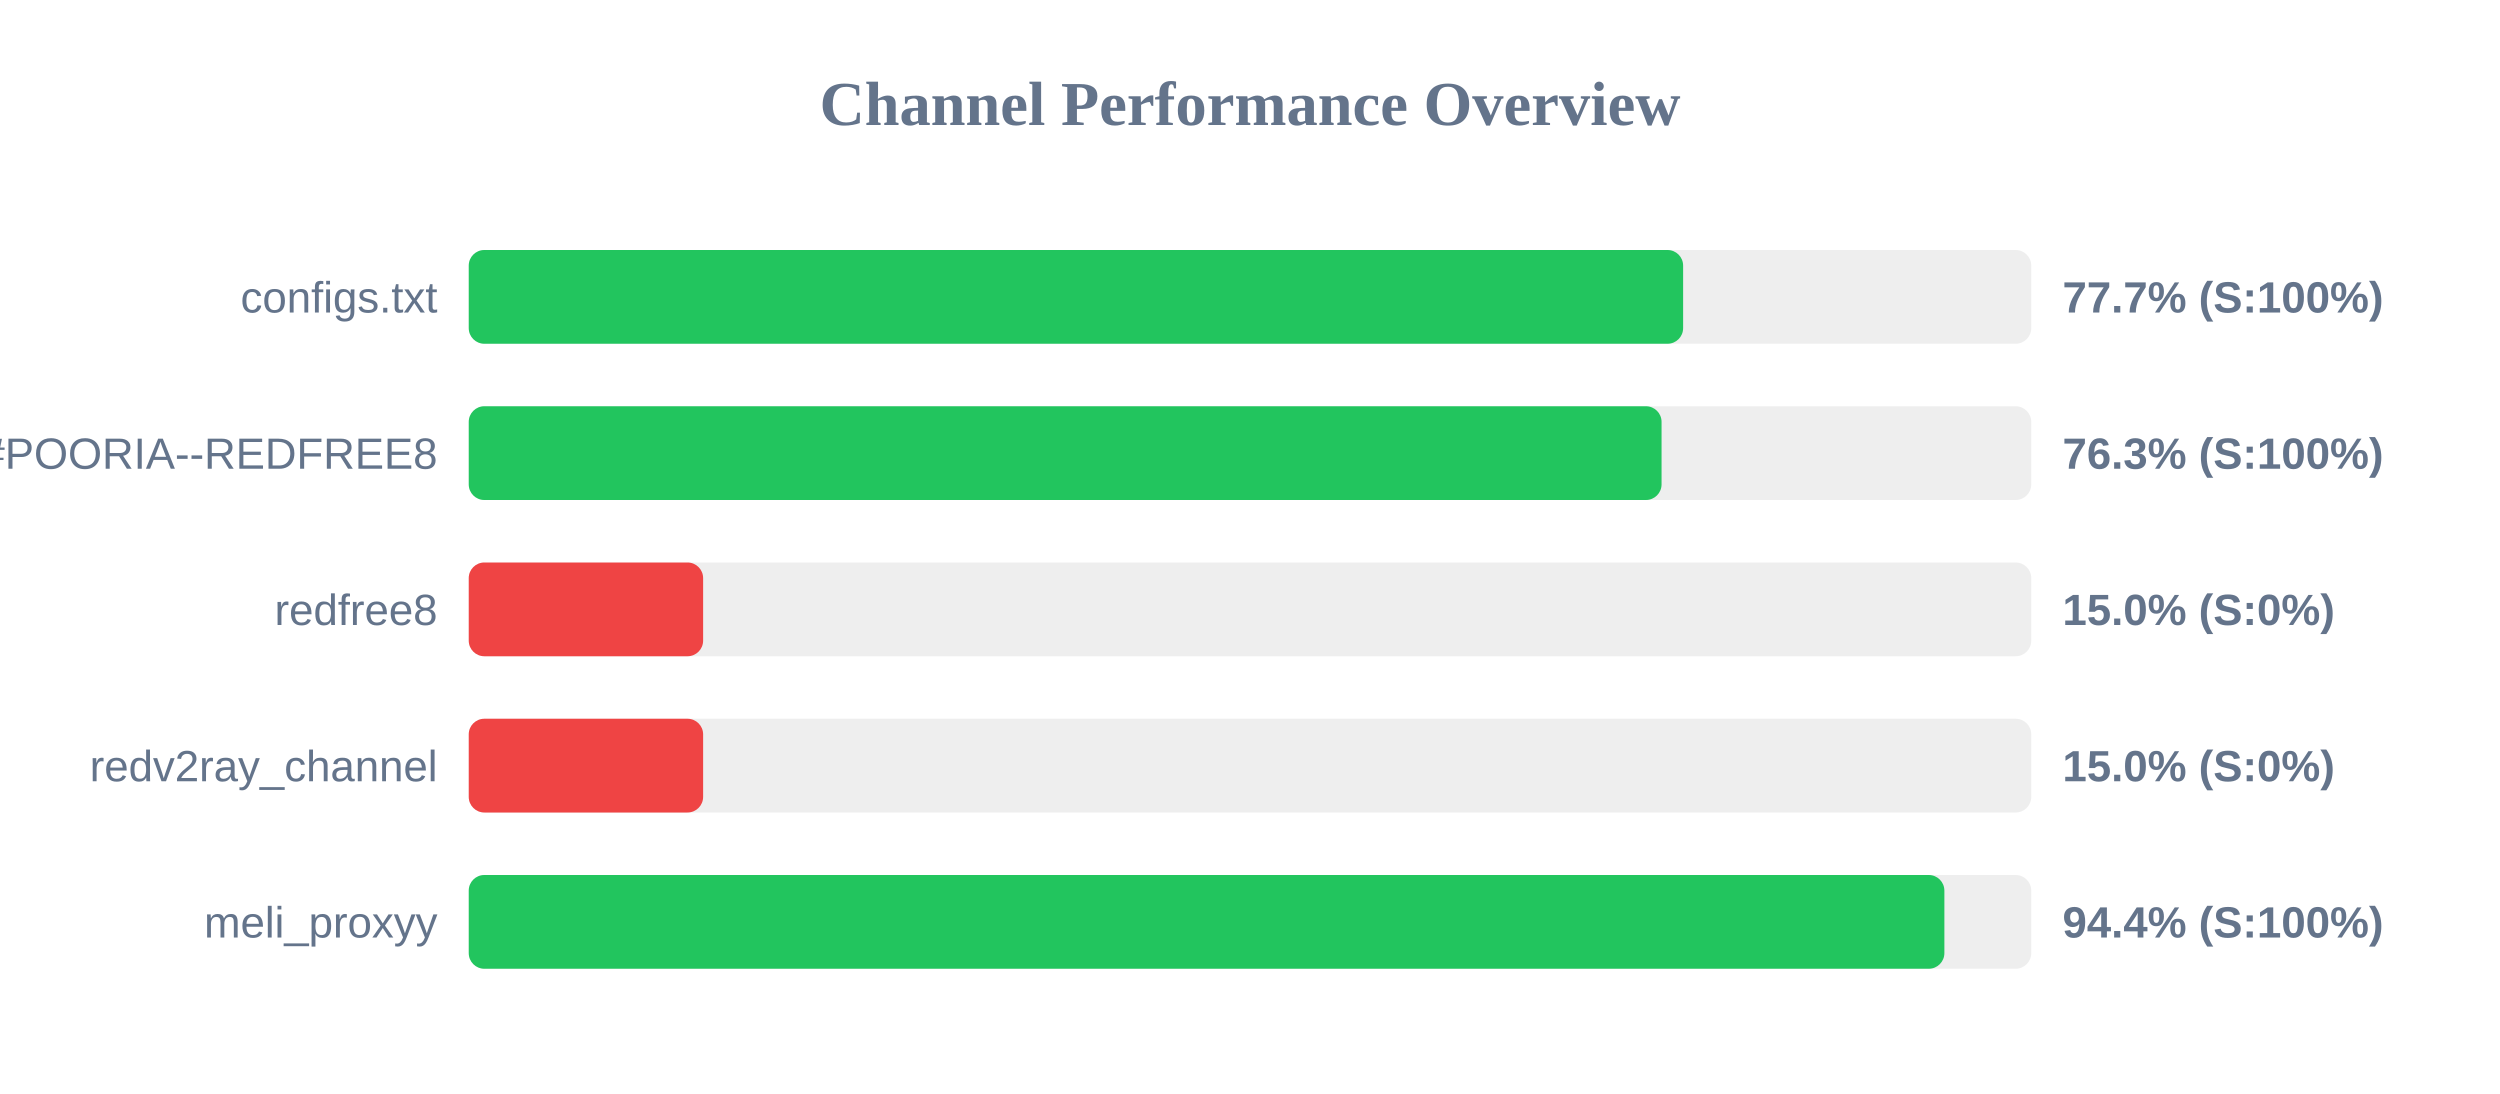
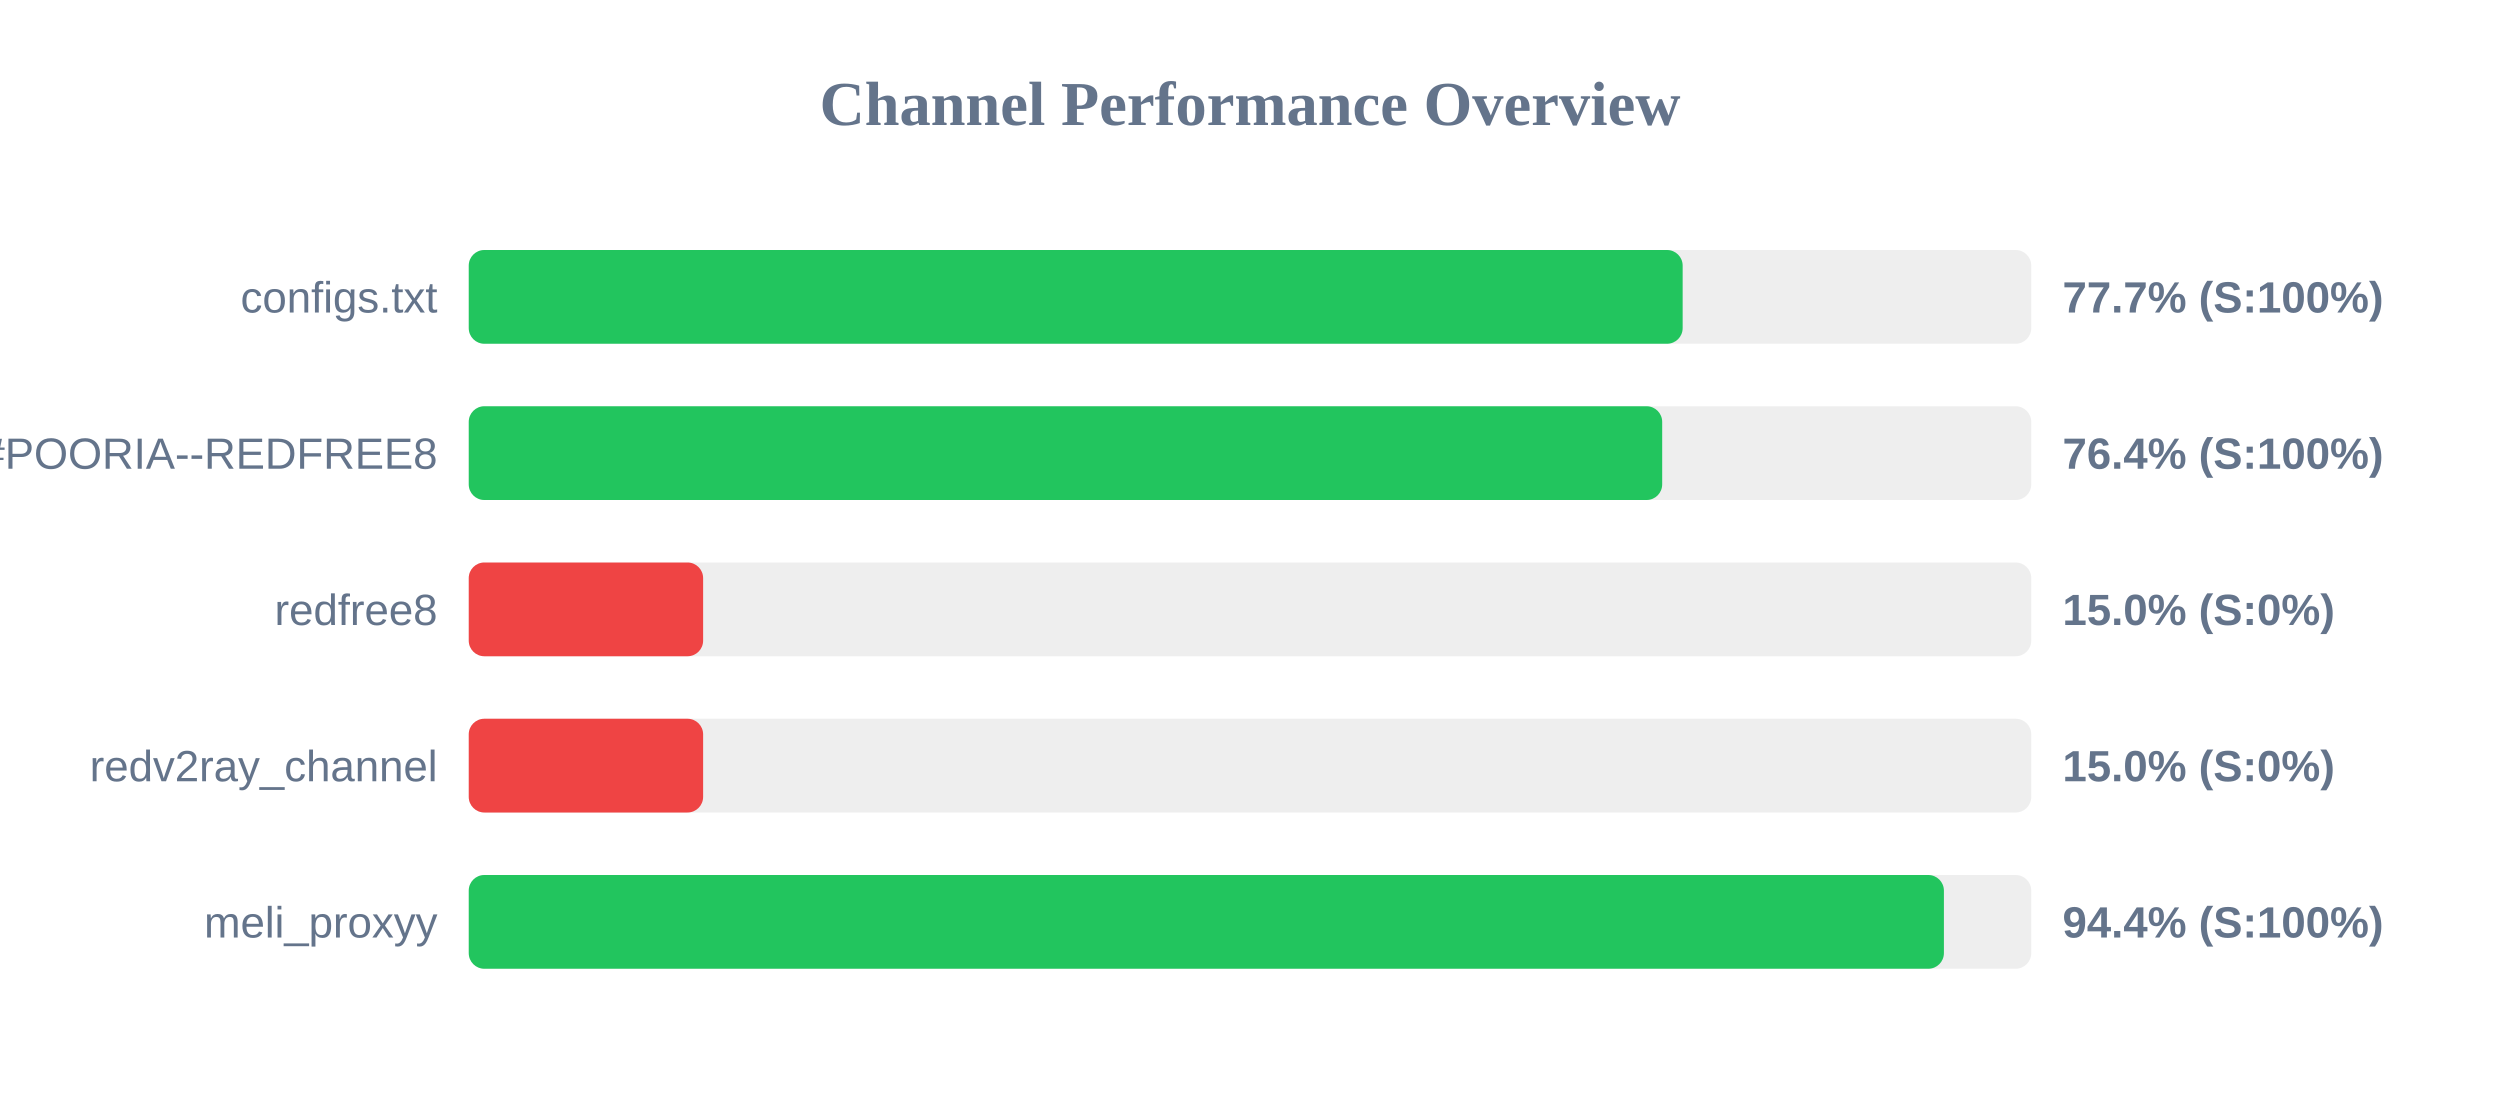
<svg xmlns="http://www.w3.org/2000/svg" width="800" height="350" version="1.1">
  <style>
        .row { font: 14px Arial; fill: #64748b; }
        .score { font: bold 14px Arial; fill: #64748b; }
    </style>
  <text x="400" y="40" text-anchor="middle" font-size="20px" font-weight="bold" fill="#64748b">Channel Performance Overview</text>
  <rect x="150" y="80" width="500" height="30" fill="#eee" rx="5" />
-   <rect x="150" y="80" width="388.6" height="30" fill="#22c55e" rx="5" />
+   <rect x="150" y="80" width="388.45" height="30" fill="#22c55e" rx="5" />
  <text x="140" y="100" text-anchor="end" class="row">configs.txt</text>
  <text x="660" y="100" text-anchor="start" class="score">77.7% (S:100%)</text>
  <rect x="150" y="130" width="500" height="30" fill="#eee" rx="5" />
-   <rect x="150" y="130" width="381.7" height="30" fill="#22c55e" rx="5" />
+   <rect x="150" y="130" width="381.9" height="30" fill="#22c55e" rx="5" />
  <text x="140" y="150" text-anchor="end" class="row">POORIA--REDFREE8.txt#POORIA--REDFREE8</text>
-   <text x="660" y="150" text-anchor="start" class="score">76.3% (S:100%)</text>
+   <text x="660" y="150" text-anchor="start" class="score">76.4% (S:100%)</text>
  <rect x="150" y="180" width="500" height="30" fill="#eee" rx="5" />
  <rect x="150" y="180" width="75.0" height="30" fill="#ef4444" rx="5" />
  <text x="140" y="200" text-anchor="end" class="row">redfree8</text>
  <text x="660" y="200" text-anchor="start" class="score">15.0% (S:0%)</text>
  <rect x="150" y="230" width="500" height="30" fill="#eee" rx="5" />
  <rect x="150" y="230" width="75.0" height="30" fill="#ef4444" rx="5" />
  <text x="140" y="250" text-anchor="end" class="row">redv2ray_channel</text>
  <text x="660" y="250" text-anchor="start" class="score">15.0% (S:0%)</text>
  <rect x="150" y="280" width="500" height="30" fill="#eee" rx="5" />
-   <rect x="150" y="280" width="472.2" height="30" fill="#22c55e" rx="5" />
+   <rect x="150" y="280" width="472.05" height="30" fill="#22c55e" rx="5" />
  <text x="140" y="300" text-anchor="end" class="row">meli_proxyy</text>
  <text x="660" y="300" text-anchor="start" class="score">94.4% (S:100%)</text>
</svg>
